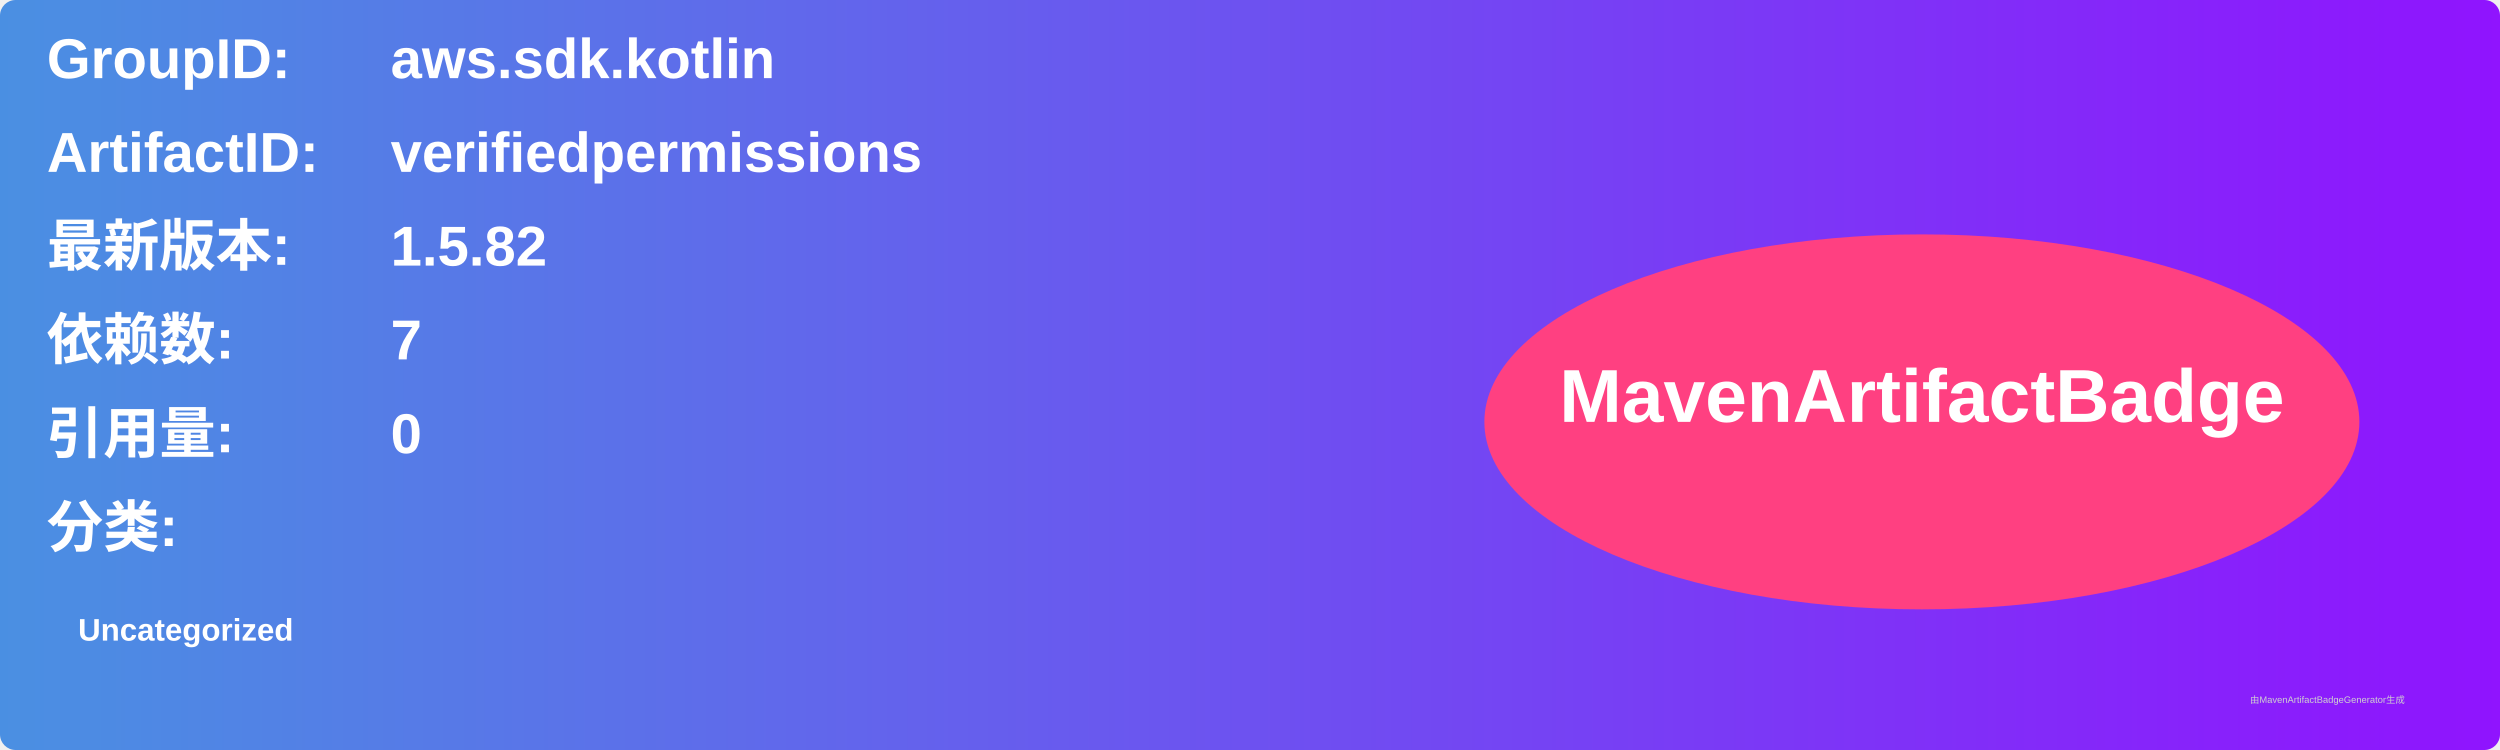
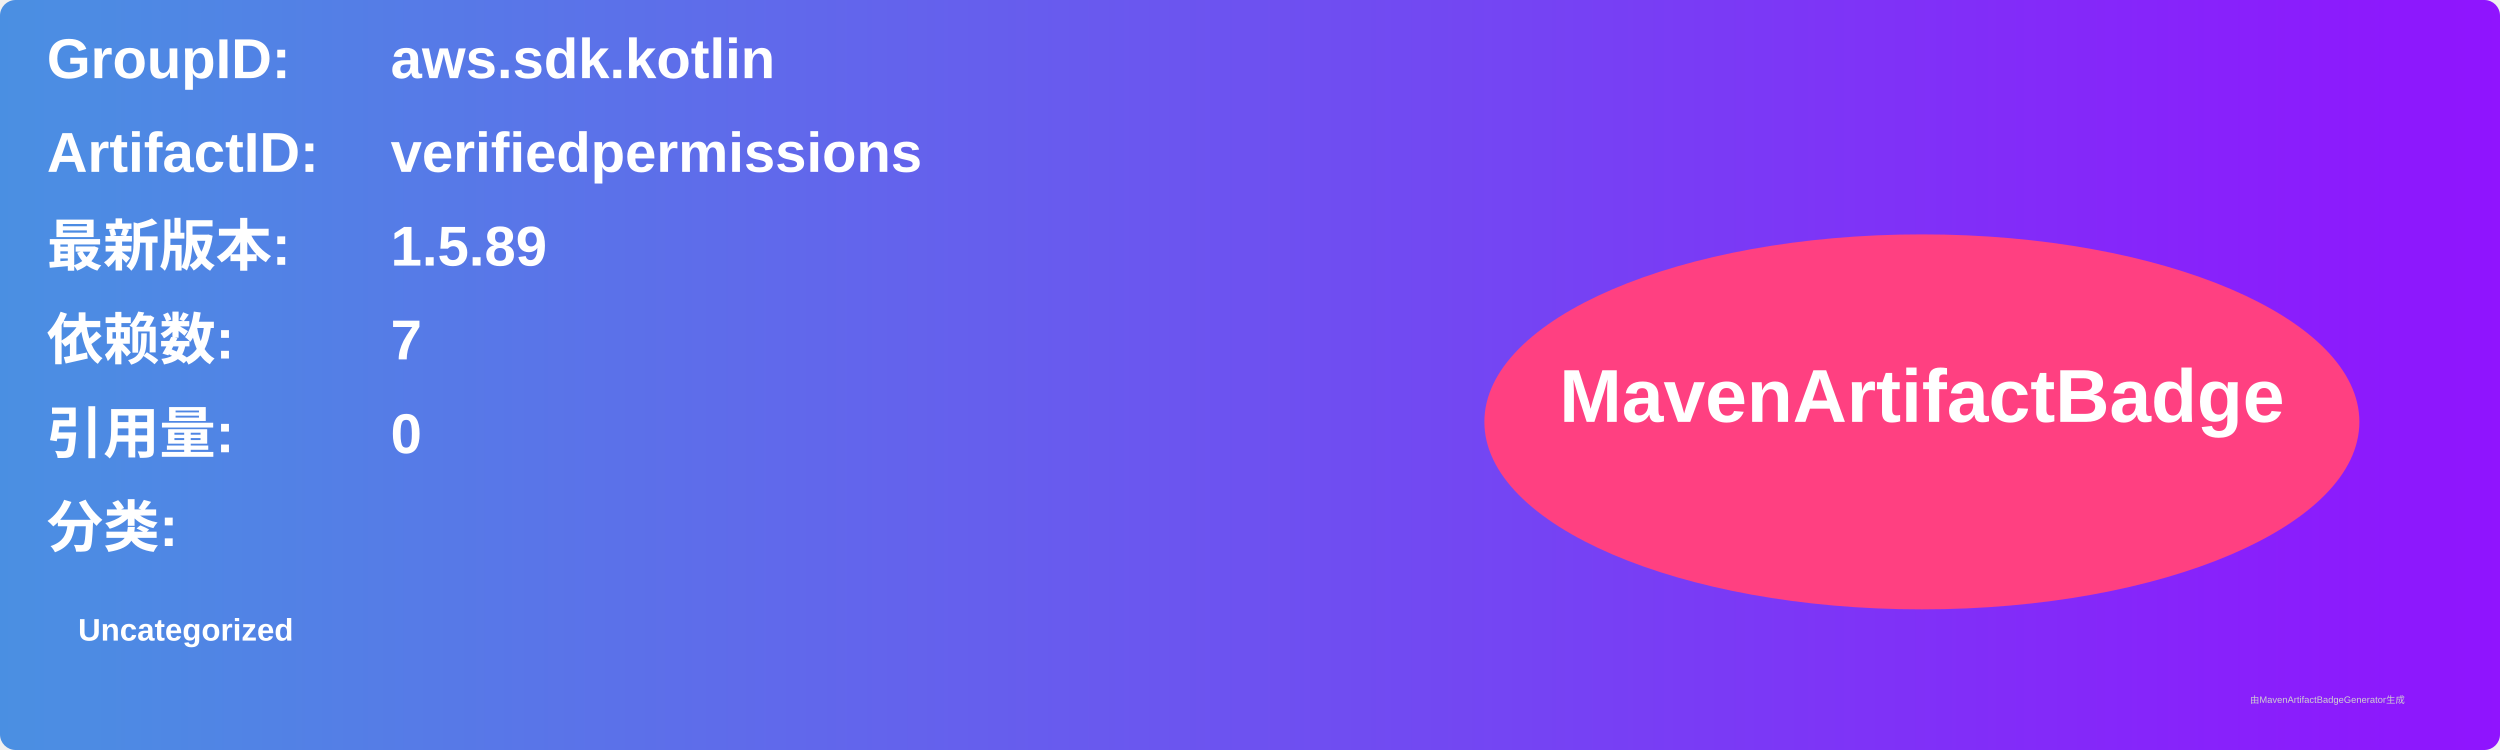
<svg xmlns="http://www.w3.org/2000/svg" width="800" height="240" viewBox="0 0 800 240">
  <linearGradient id="grad" x1="0%" y1="0%" x2="100%" y2="0%">
    <stop offset="0%" stop-color="#4a90e2" />
    <stop offset="100%" stop-color="#9013fe" />
  </linearGradient>
  <rect width="100%" height="100%" rx="5" ry="5" fill="url(#grad)" />
  <g transform="translate(15, 15)">
    <text x="0" y="10" font-family="Arial" font-size="18" fill="white" font-weight="bold" width="260">GroupID:</text>
    <text x="110" y="10" font-family="Arial" font-size="18" fill="white" font-weight="bold" width="460">aws.sdk.kotlin</text>
    <text x="0" y="40" font-family="Arial" font-size="18" fill="white" font-weight="bold" width="260">ArtifactID:</text>
    <text x="110" y="40" font-family="Arial" font-size="18" fill="white" font-weight="bold" width="460">verifiedpermissions</text>
    <text x="0" y="70" font-family="Arial" font-size="18" fill="white" font-weight="bold">最新版本:</text>
    <text x="110" y="70" font-family="Arial" font-size="18" fill="white" font-weight="bold">
-       <tspan font-weight="bold">1.5.82</tspan>
+       <tspan font-weight="bold">1.5.89</tspan>
    </text>
    <text x="0" y="100" font-family="Arial" font-size="18" fill="white" font-weight="bold">依赖数: </text>
    <text x="110" y="100" font-family="Arial" font-size="18" fill="white">
      <tspan font-weight="bold">7</tspan>
    </text>
    <text x="0" y="130" font-family="Arial" font-size="18" fill="white" font-weight="bold">引用量: </text>
    <text x="110" y="130" font-family="Arial" font-size="18" fill="white">
      <tspan font-weight="bold">0</tspan>
    </text>
    <text x="0" y="160" font-family="Arial" font-size="18" fill="white" font-weight="bold">分类:</text>
    <text x="10" y="190" font-family="Arial" font-size="10" fill="white">
      <tspan font-weight="bold">Uncategorized</tspan>
    </text>
    <ellipse cx="600" cy="120" rx="140" ry="60" fill="#ff4081" />
    <text x="600" y="120" text-anchor="middle" font-family="Arial" font-size="24" fill="white" font-weight="bold">MavenArtifactBadge</text>
  </g>
  <text x="720" y="225" font-family="Arial" font-size="3" fill="#d0d0d0">由MavenArtifactBadgeGenerator生成</text>
</svg>
